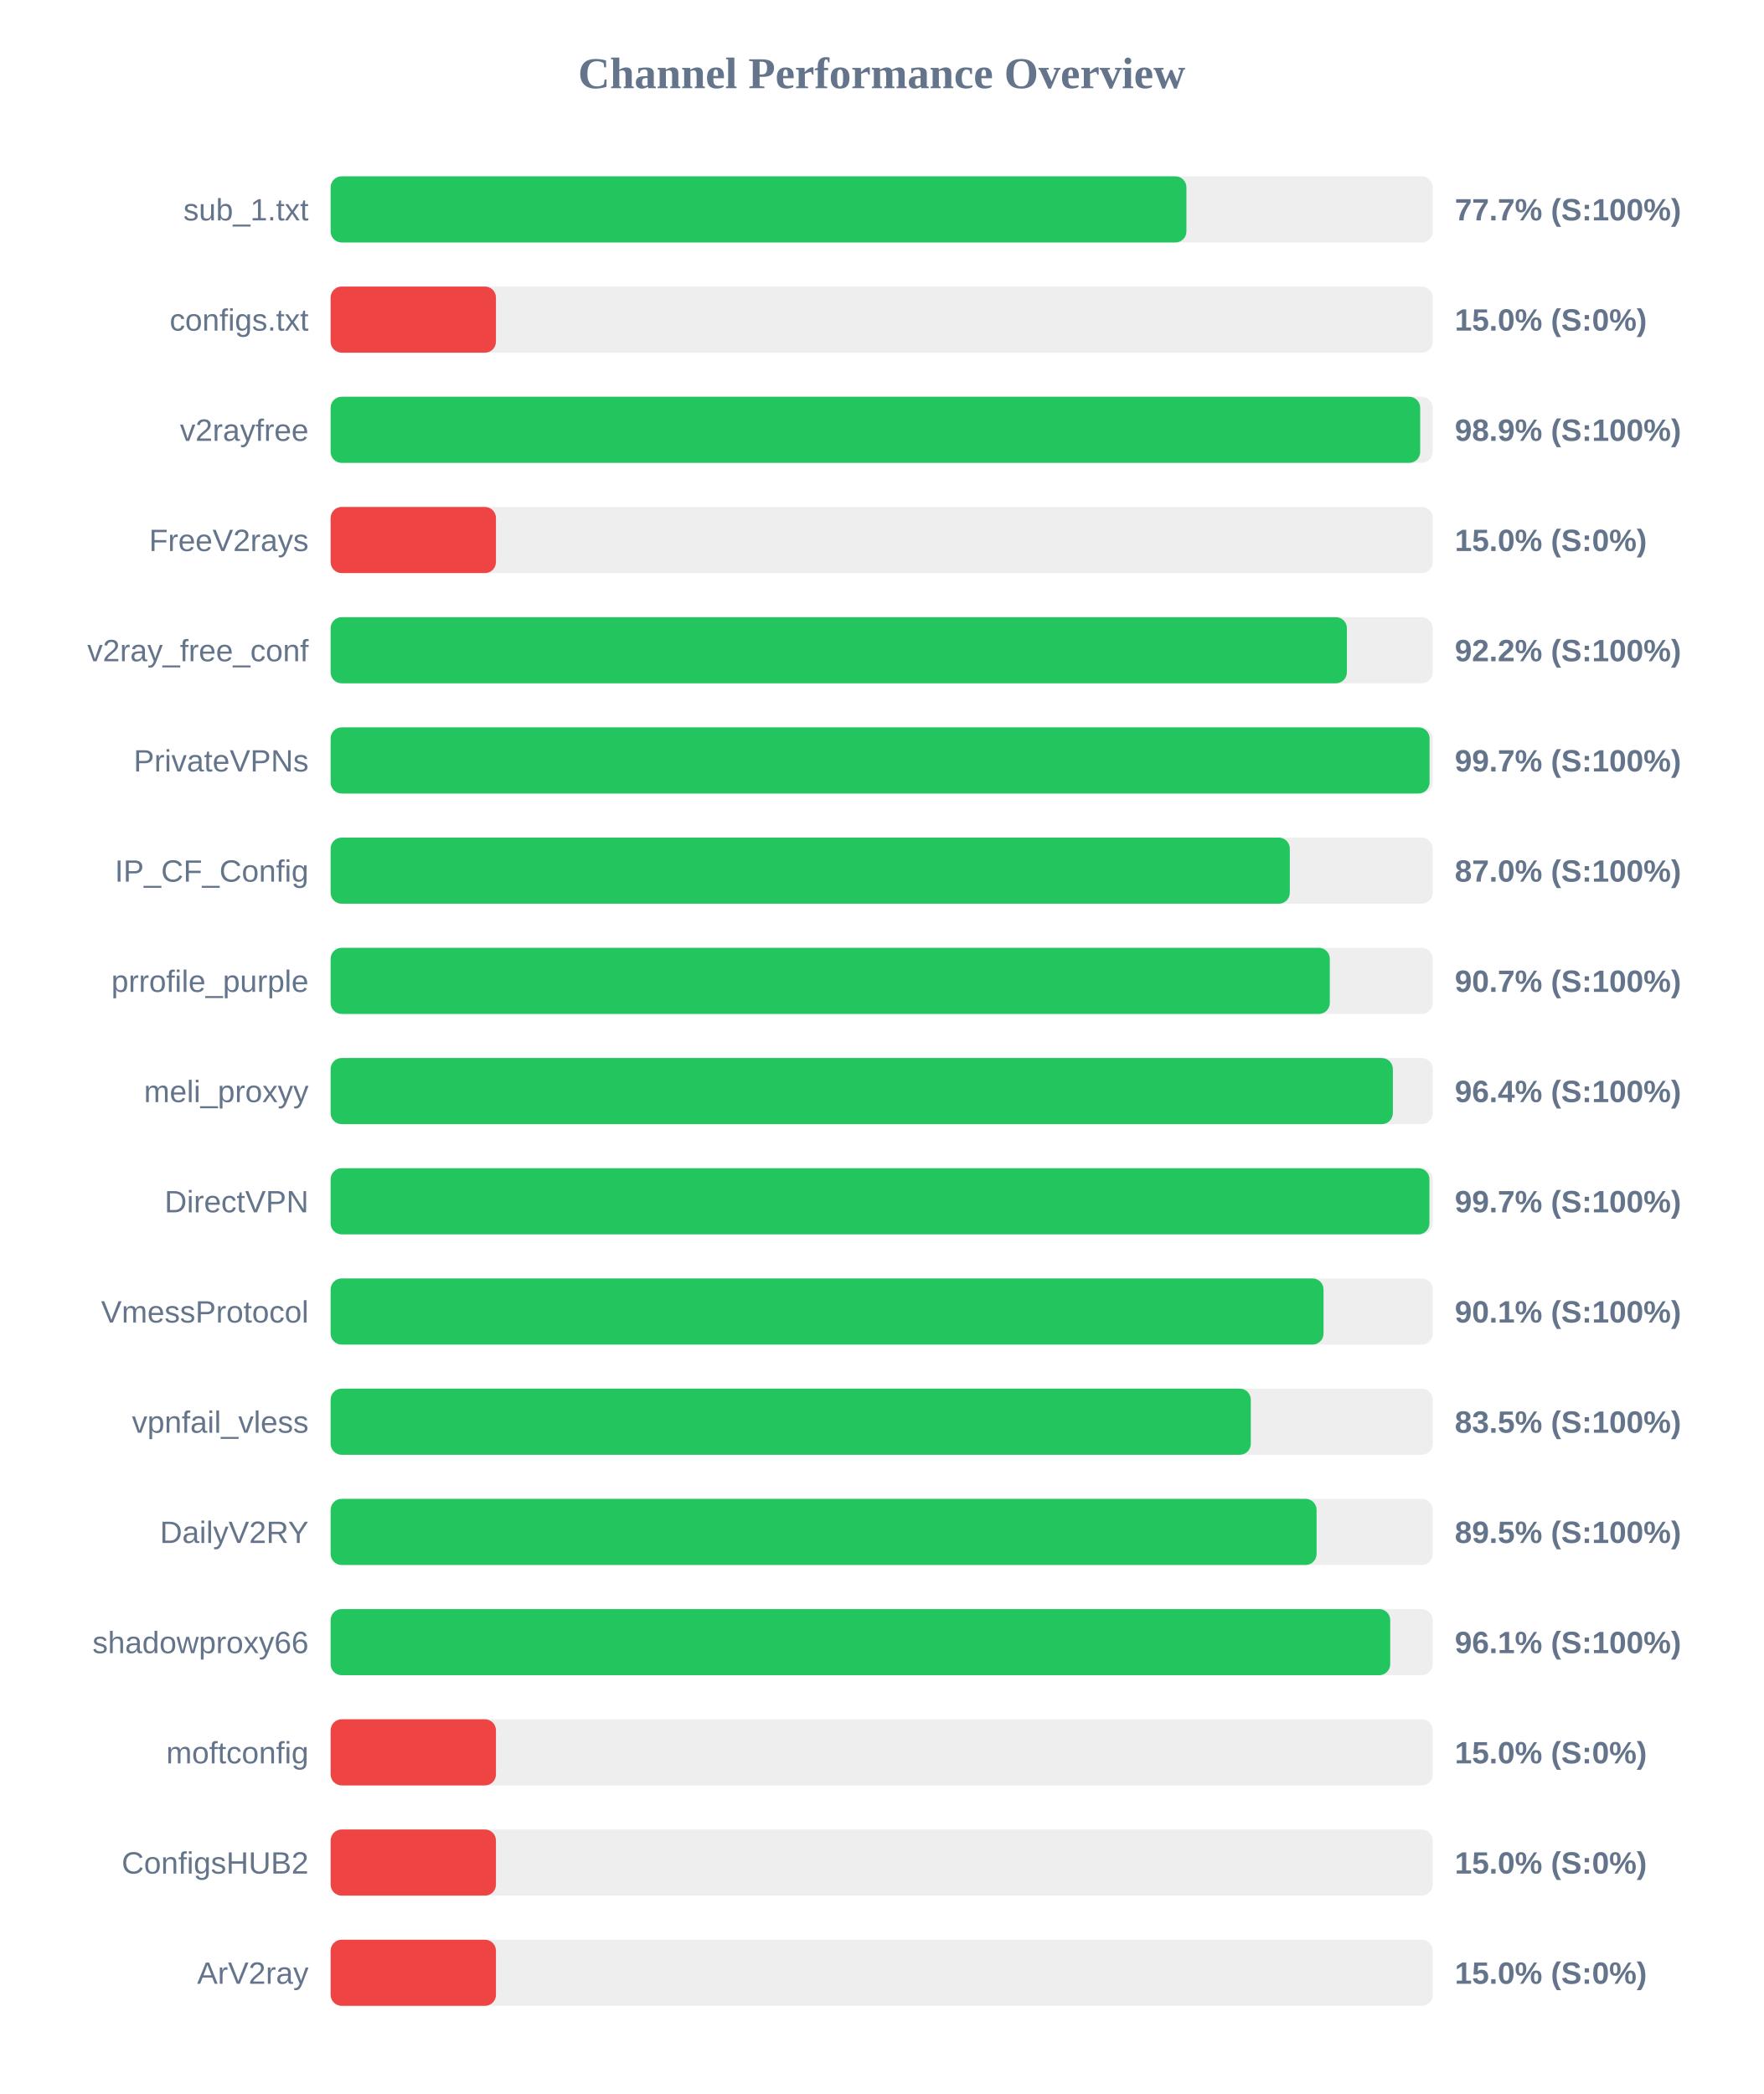
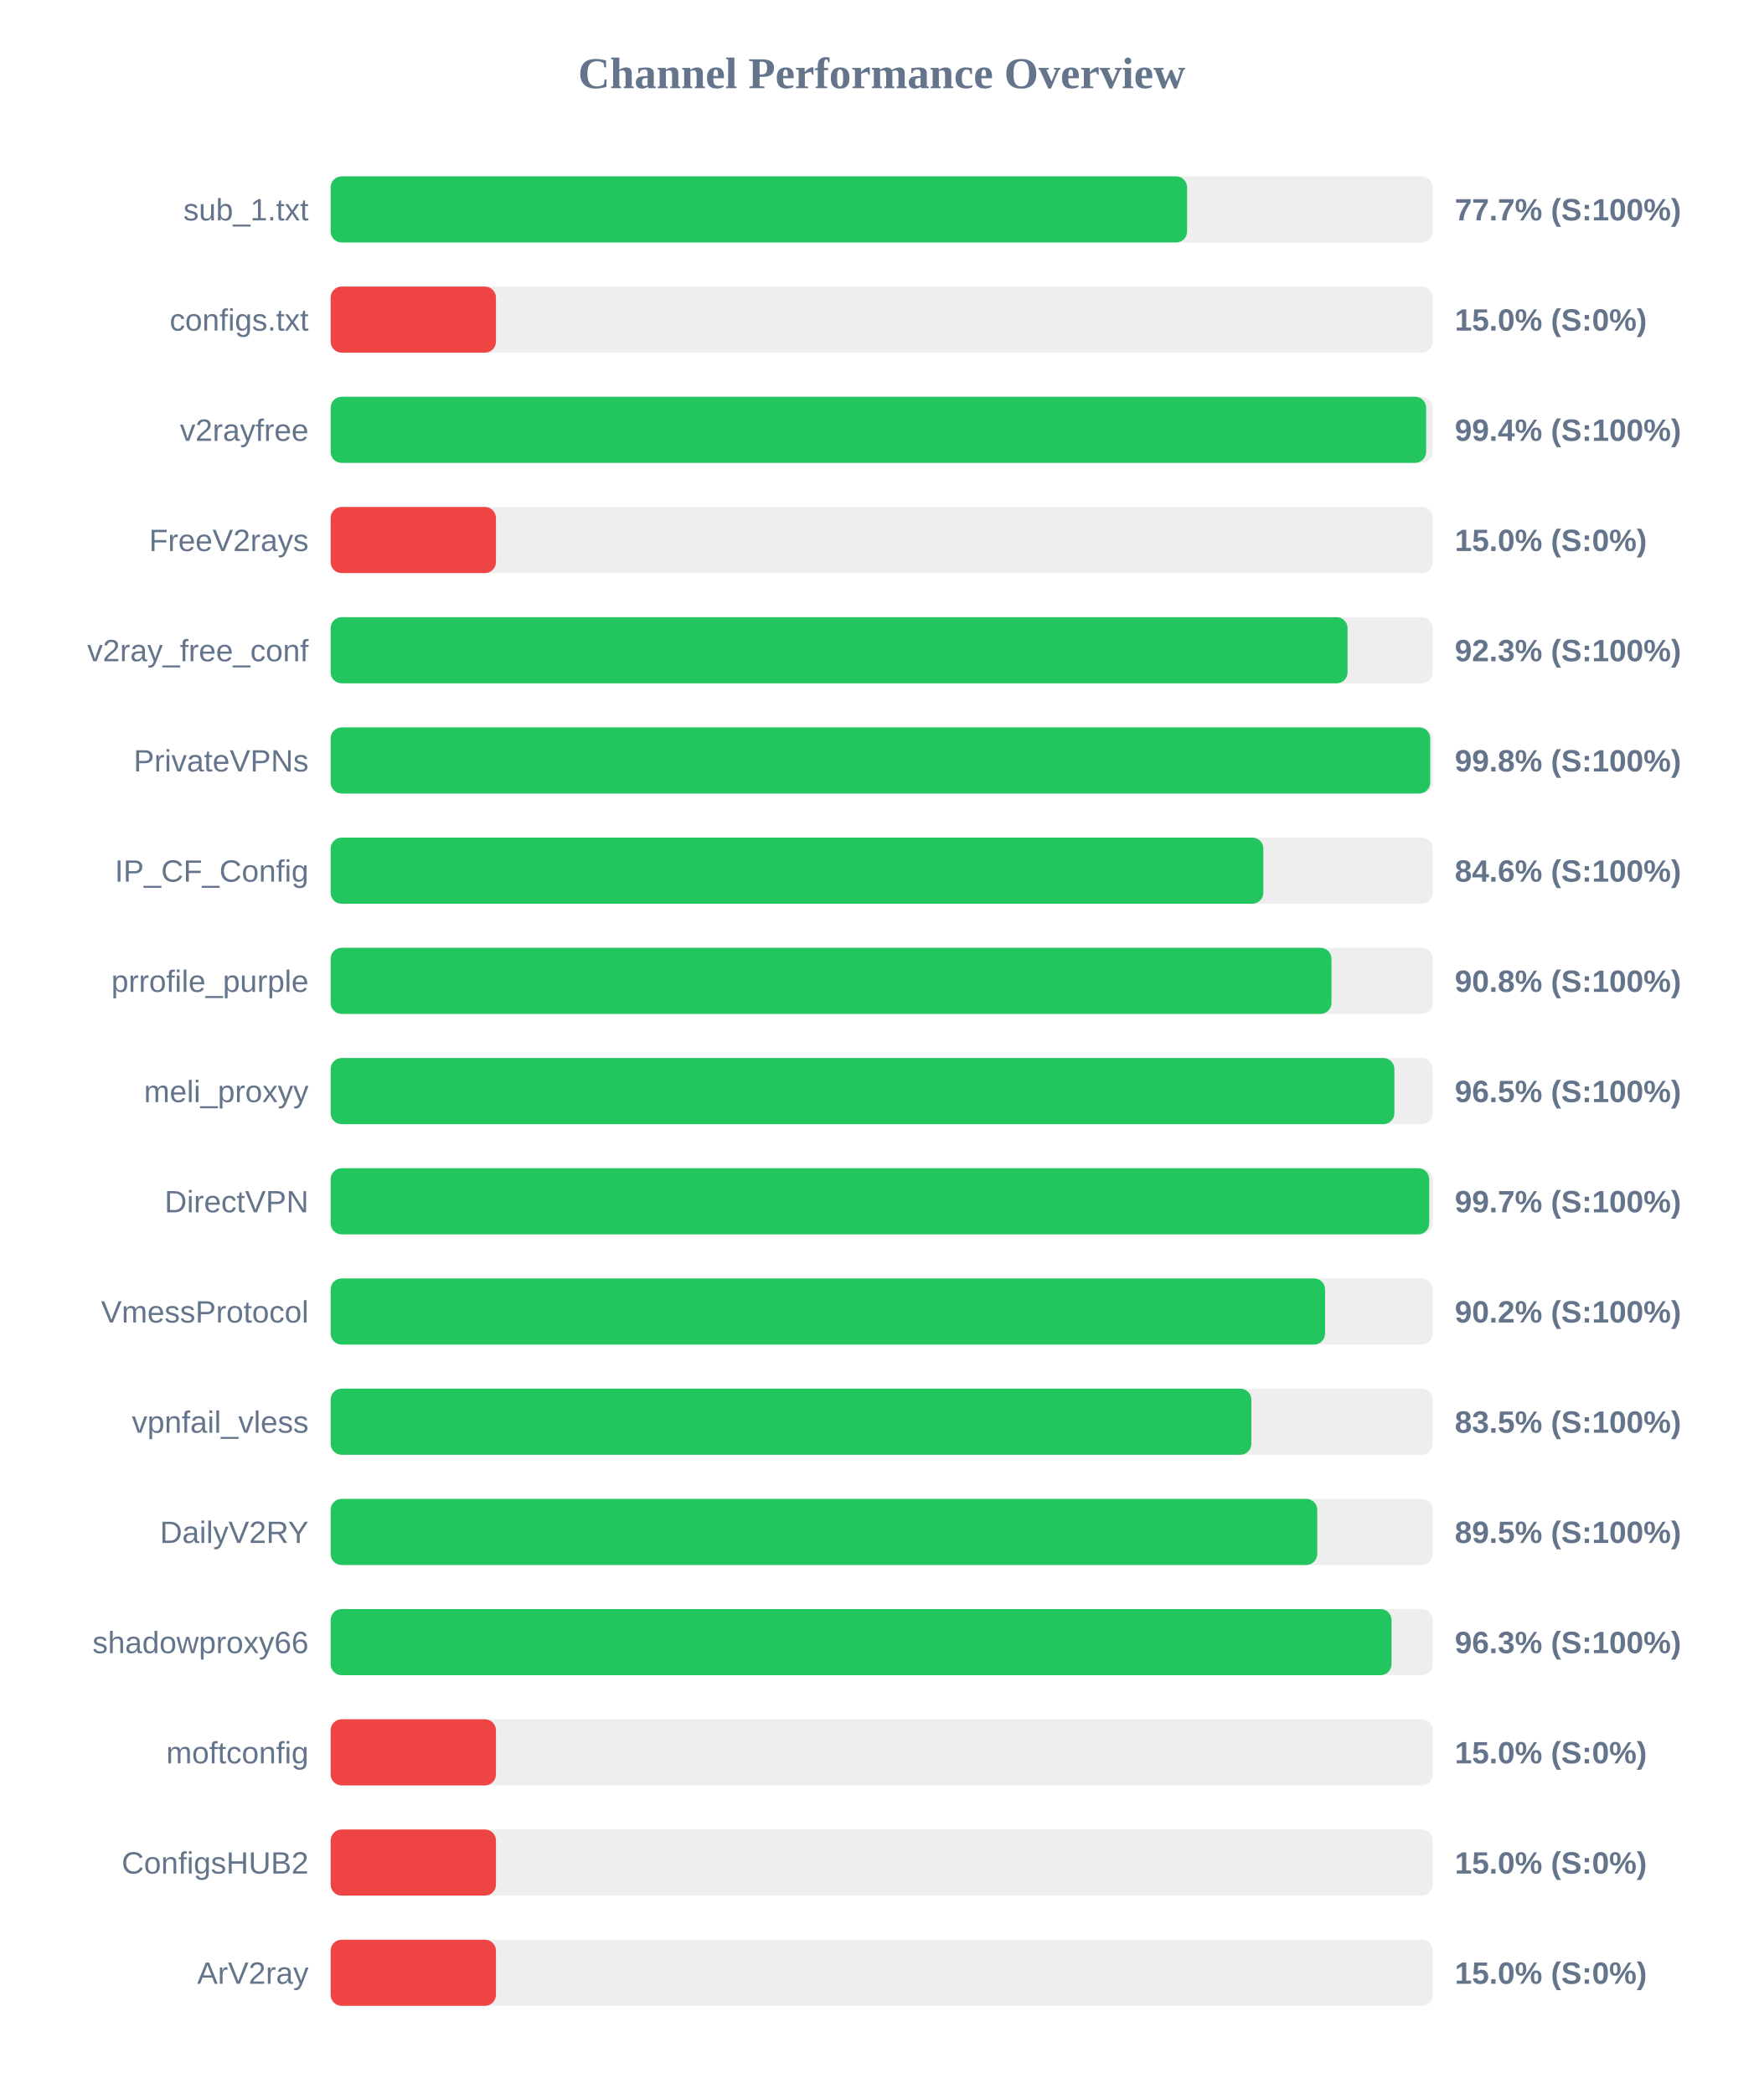
<svg xmlns="http://www.w3.org/2000/svg" width="800" height="950" version="1.1">
  <style>
        .row { font: 14px Arial; fill: #64748b; }
        .score { font: bold 14px Arial; fill: #64748b; }
    </style>
  <text x="400" y="40" text-anchor="middle" font-size="20px" font-weight="bold" fill="#64748b">Channel Performance Overview</text>
  <rect x="150" y="80" width="500" height="30" fill="#eee" rx="5" />
-   <rect x="150" y="80" width="388.25" height="30" fill="#22c55e" rx="5" />
+   <rect x="150" y="80" width="388.55" height="30" fill="#22c55e" rx="5" />
  <text x="140" y="100" text-anchor="end" class="row">sub_1.txt</text>
  <text x="660" y="100" text-anchor="start" class="score">77.7% (S:100%)</text>
  <rect x="150" y="130" width="500" height="30" fill="#eee" rx="5" />
  <rect x="150" y="130" width="75.0" height="30" fill="#ef4444" rx="5" />
  <text x="140" y="150" text-anchor="end" class="row">configs.txt</text>
  <text x="660" y="150" text-anchor="start" class="score">15.0% (S:0%)</text>
  <rect x="150" y="180" width="500" height="30" fill="#eee" rx="5" />
-   <rect x="150" y="180" width="494.3" height="30" fill="#22c55e" rx="5" />
+   <rect x="150" y="180" width="497.0" height="30" fill="#22c55e" rx="5" />
  <text x="140" y="200" text-anchor="end" class="row">v2rayfree</text>
-   <text x="660" y="200" text-anchor="start" class="score">98.9% (S:100%)</text>
+   <text x="660" y="200" text-anchor="start" class="score">99.4% (S:100%)</text>
  <rect x="150" y="230" width="500" height="30" fill="#eee" rx="5" />
  <rect x="150" y="230" width="75.0" height="30" fill="#ef4444" rx="5" />
  <text x="140" y="250" text-anchor="end" class="row">FreeV2rays</text>
  <text x="660" y="250" text-anchor="start" class="score">15.0% (S:0%)</text>
  <rect x="150" y="280" width="500" height="30" fill="#eee" rx="5" />
-   <rect x="150" y="280" width="461.05" height="30" fill="#22c55e" rx="5" />
+   <rect x="150" y="280" width="461.35" height="30" fill="#22c55e" rx="5" />
  <text x="140" y="300" text-anchor="end" class="row">v2ray_free_conf</text>
-   <text x="660" y="300" text-anchor="start" class="score">92.2% (S:100%)</text>
+   <text x="660" y="300" text-anchor="start" class="score">92.3% (S:100%)</text>
  <rect x="150" y="330" width="500" height="30" fill="#eee" rx="5" />
-   <rect x="150" y="330" width="498.55" height="30" fill="#22c55e" rx="5" />
+   <rect x="150" y="330" width="498.85" height="30" fill="#22c55e" rx="5" />
  <text x="140" y="350" text-anchor="end" class="row">PrivateVPNs</text>
-   <text x="660" y="350" text-anchor="start" class="score">99.7% (S:100%)</text>
+   <text x="660" y="350" text-anchor="start" class="score">99.8% (S:100%)</text>
  <rect x="150" y="380" width="500" height="30" fill="#eee" rx="5" />
-   <rect x="150" y="380" width="435.15" height="30" fill="#22c55e" rx="5" />
+   <rect x="150" y="380" width="423.15" height="30" fill="#22c55e" rx="5" />
  <text x="140" y="400" text-anchor="end" class="row">IP_CF_Config</text>
-   <text x="660" y="400" text-anchor="start" class="score">87.0% (S:100%)</text>
+   <text x="660" y="400" text-anchor="start" class="score">84.6% (S:100%)</text>
  <rect x="150" y="430" width="500" height="30" fill="#eee" rx="5" />
-   <rect x="150" y="430" width="453.3" height="30" fill="#22c55e" rx="5" />
+   <rect x="150" y="430" width="454.05" height="30" fill="#22c55e" rx="5" />
  <text x="140" y="450" text-anchor="end" class="row">prrofile_purple</text>
-   <text x="660" y="450" text-anchor="start" class="score">90.7% (S:100%)</text>
+   <text x="660" y="450" text-anchor="start" class="score">90.8% (S:100%)</text>
  <rect x="150" y="480" width="500" height="30" fill="#eee" rx="5" />
-   <rect x="150" y="480" width="481.9" height="30" fill="#22c55e" rx="5" />
+   <rect x="150" y="480" width="482.6" height="30" fill="#22c55e" rx="5" />
  <text x="140" y="500" text-anchor="end" class="row">meli_proxyy</text>
-   <text x="660" y="500" text-anchor="start" class="score">96.4% (S:100%)</text>
+   <text x="660" y="500" text-anchor="start" class="score">96.5% (S:100%)</text>
  <rect x="150" y="530" width="500" height="30" fill="#eee" rx="5" />
-   <rect x="150" y="530" width="498.5" height="30" fill="#22c55e" rx="5" />
+   <rect x="150" y="530" width="498.4" height="30" fill="#22c55e" rx="5" />
  <text x="140" y="550" text-anchor="end" class="row">DirectVPN</text>
  <text x="660" y="550" text-anchor="start" class="score">99.7% (S:100%)</text>
  <rect x="150" y="580" width="500" height="30" fill="#eee" rx="5" />
-   <rect x="150" y="580" width="450.45" height="30" fill="#22c55e" rx="5" />
+   <rect x="150" y="580" width="451.15" height="30" fill="#22c55e" rx="5" />
  <text x="140" y="600" text-anchor="end" class="row">VmessProtocol</text>
-   <text x="660" y="600" text-anchor="start" class="score">90.1% (S:100%)</text>
+   <text x="660" y="600" text-anchor="start" class="score">90.2% (S:100%)</text>
  <rect x="150" y="630" width="500" height="30" fill="#eee" rx="5" />
-   <rect x="150" y="630" width="417.45" height="30" fill="#22c55e" rx="5" />
+   <rect x="150" y="630" width="417.7" height="30" fill="#22c55e" rx="5" />
  <text x="140" y="650" text-anchor="end" class="row">vpnfail_vless</text>
  <text x="660" y="650" text-anchor="start" class="score">83.5% (S:100%)</text>
  <rect x="150" y="680" width="500" height="30" fill="#eee" rx="5" />
-   <rect x="150" y="680" width="447.3" height="30" fill="#22c55e" rx="5" />
+   <rect x="150" y="680" width="447.6" height="30" fill="#22c55e" rx="5" />
  <text x="140" y="700" text-anchor="end" class="row">DailyV2RY</text>
  <text x="660" y="700" text-anchor="start" class="score">89.5% (S:100%)</text>
  <rect x="150" y="730" width="500" height="30" fill="#eee" rx="5" />
-   <rect x="150" y="730" width="480.7" height="30" fill="#22c55e" rx="5" />
+   <rect x="150" y="730" width="481.3" height="30" fill="#22c55e" rx="5" />
  <text x="140" y="750" text-anchor="end" class="row">shadowproxy66</text>
-   <text x="660" y="750" text-anchor="start" class="score">96.1% (S:100%)</text>
+   <text x="660" y="750" text-anchor="start" class="score">96.3% (S:100%)</text>
  <rect x="150" y="780" width="500" height="30" fill="#eee" rx="5" />
  <rect x="150" y="780" width="75.0" height="30" fill="#ef4444" rx="5" />
  <text x="140" y="800" text-anchor="end" class="row">moftconfig</text>
  <text x="660" y="800" text-anchor="start" class="score">15.0% (S:0%)</text>
  <rect x="150" y="830" width="500" height="30" fill="#eee" rx="5" />
  <rect x="150" y="830" width="75.0" height="30" fill="#ef4444" rx="5" />
  <text x="140" y="850" text-anchor="end" class="row">ConfigsHUB2</text>
  <text x="660" y="850" text-anchor="start" class="score">15.0% (S:0%)</text>
  <rect x="150" y="880" width="500" height="30" fill="#eee" rx="5" />
  <rect x="150" y="880" width="75.0" height="30" fill="#ef4444" rx="5" />
  <text x="140" y="900" text-anchor="end" class="row">ArV2ray</text>
  <text x="660" y="900" text-anchor="start" class="score">15.0% (S:0%)</text>
</svg>
